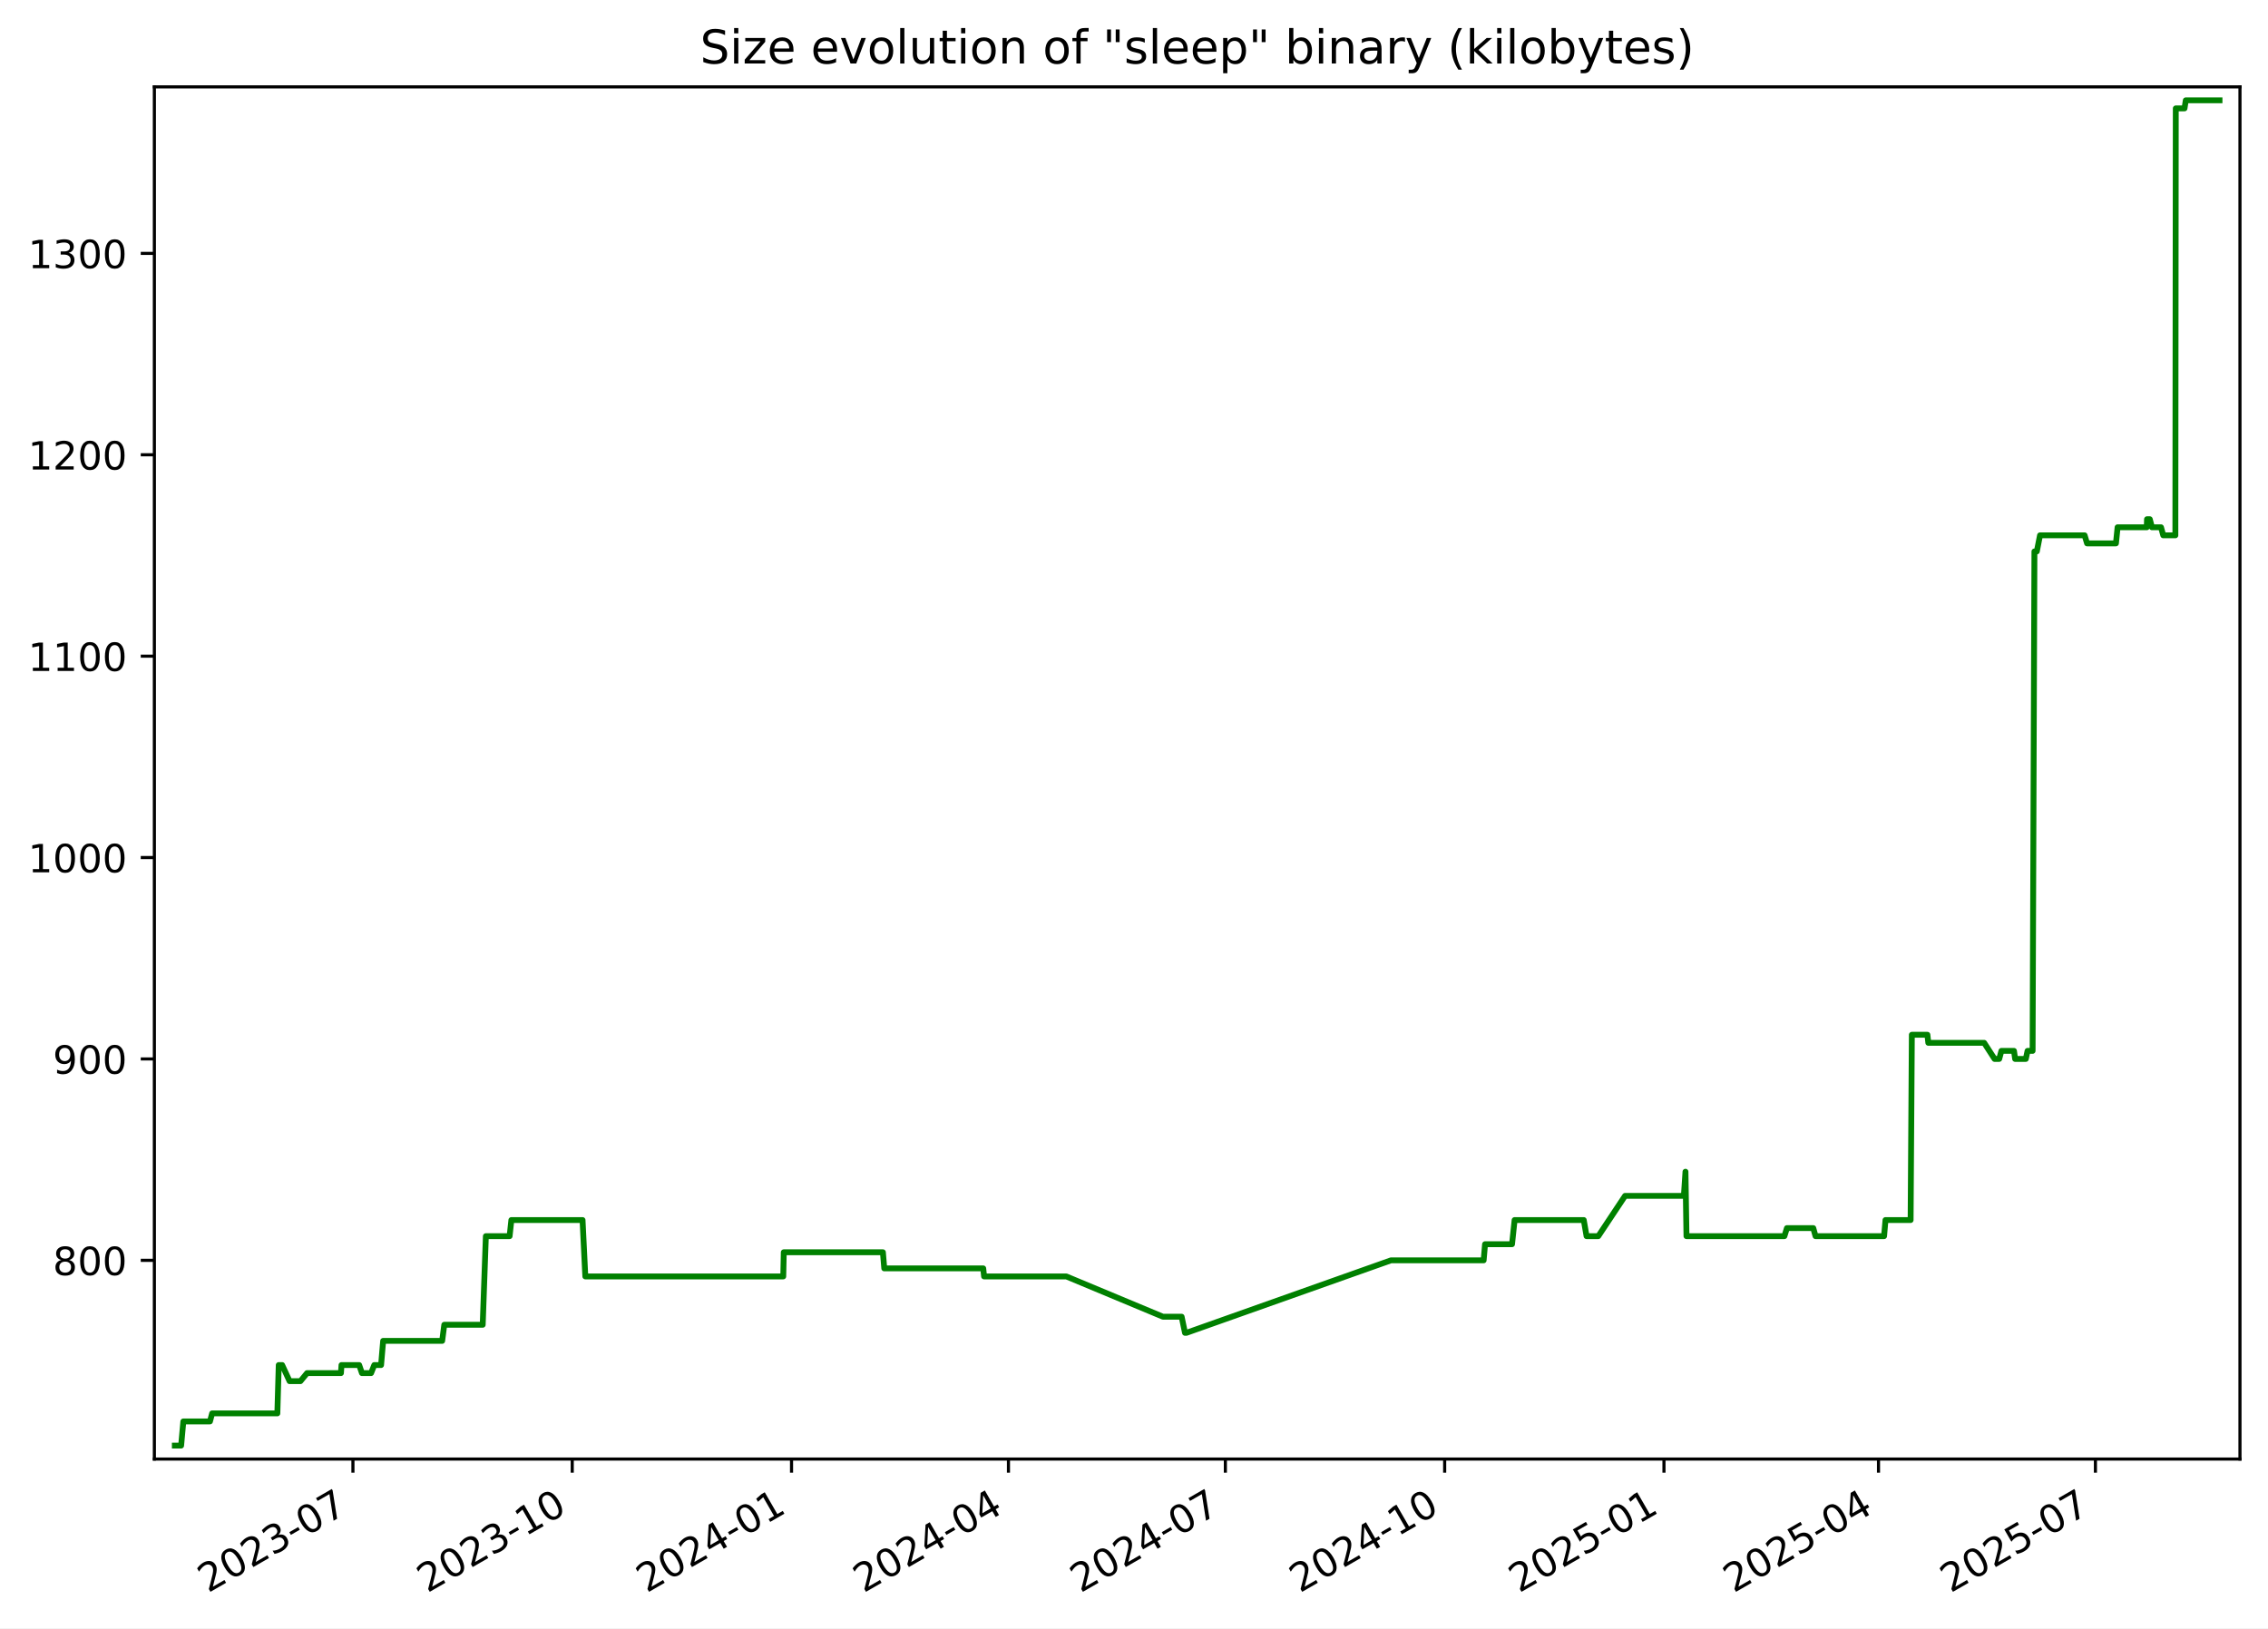
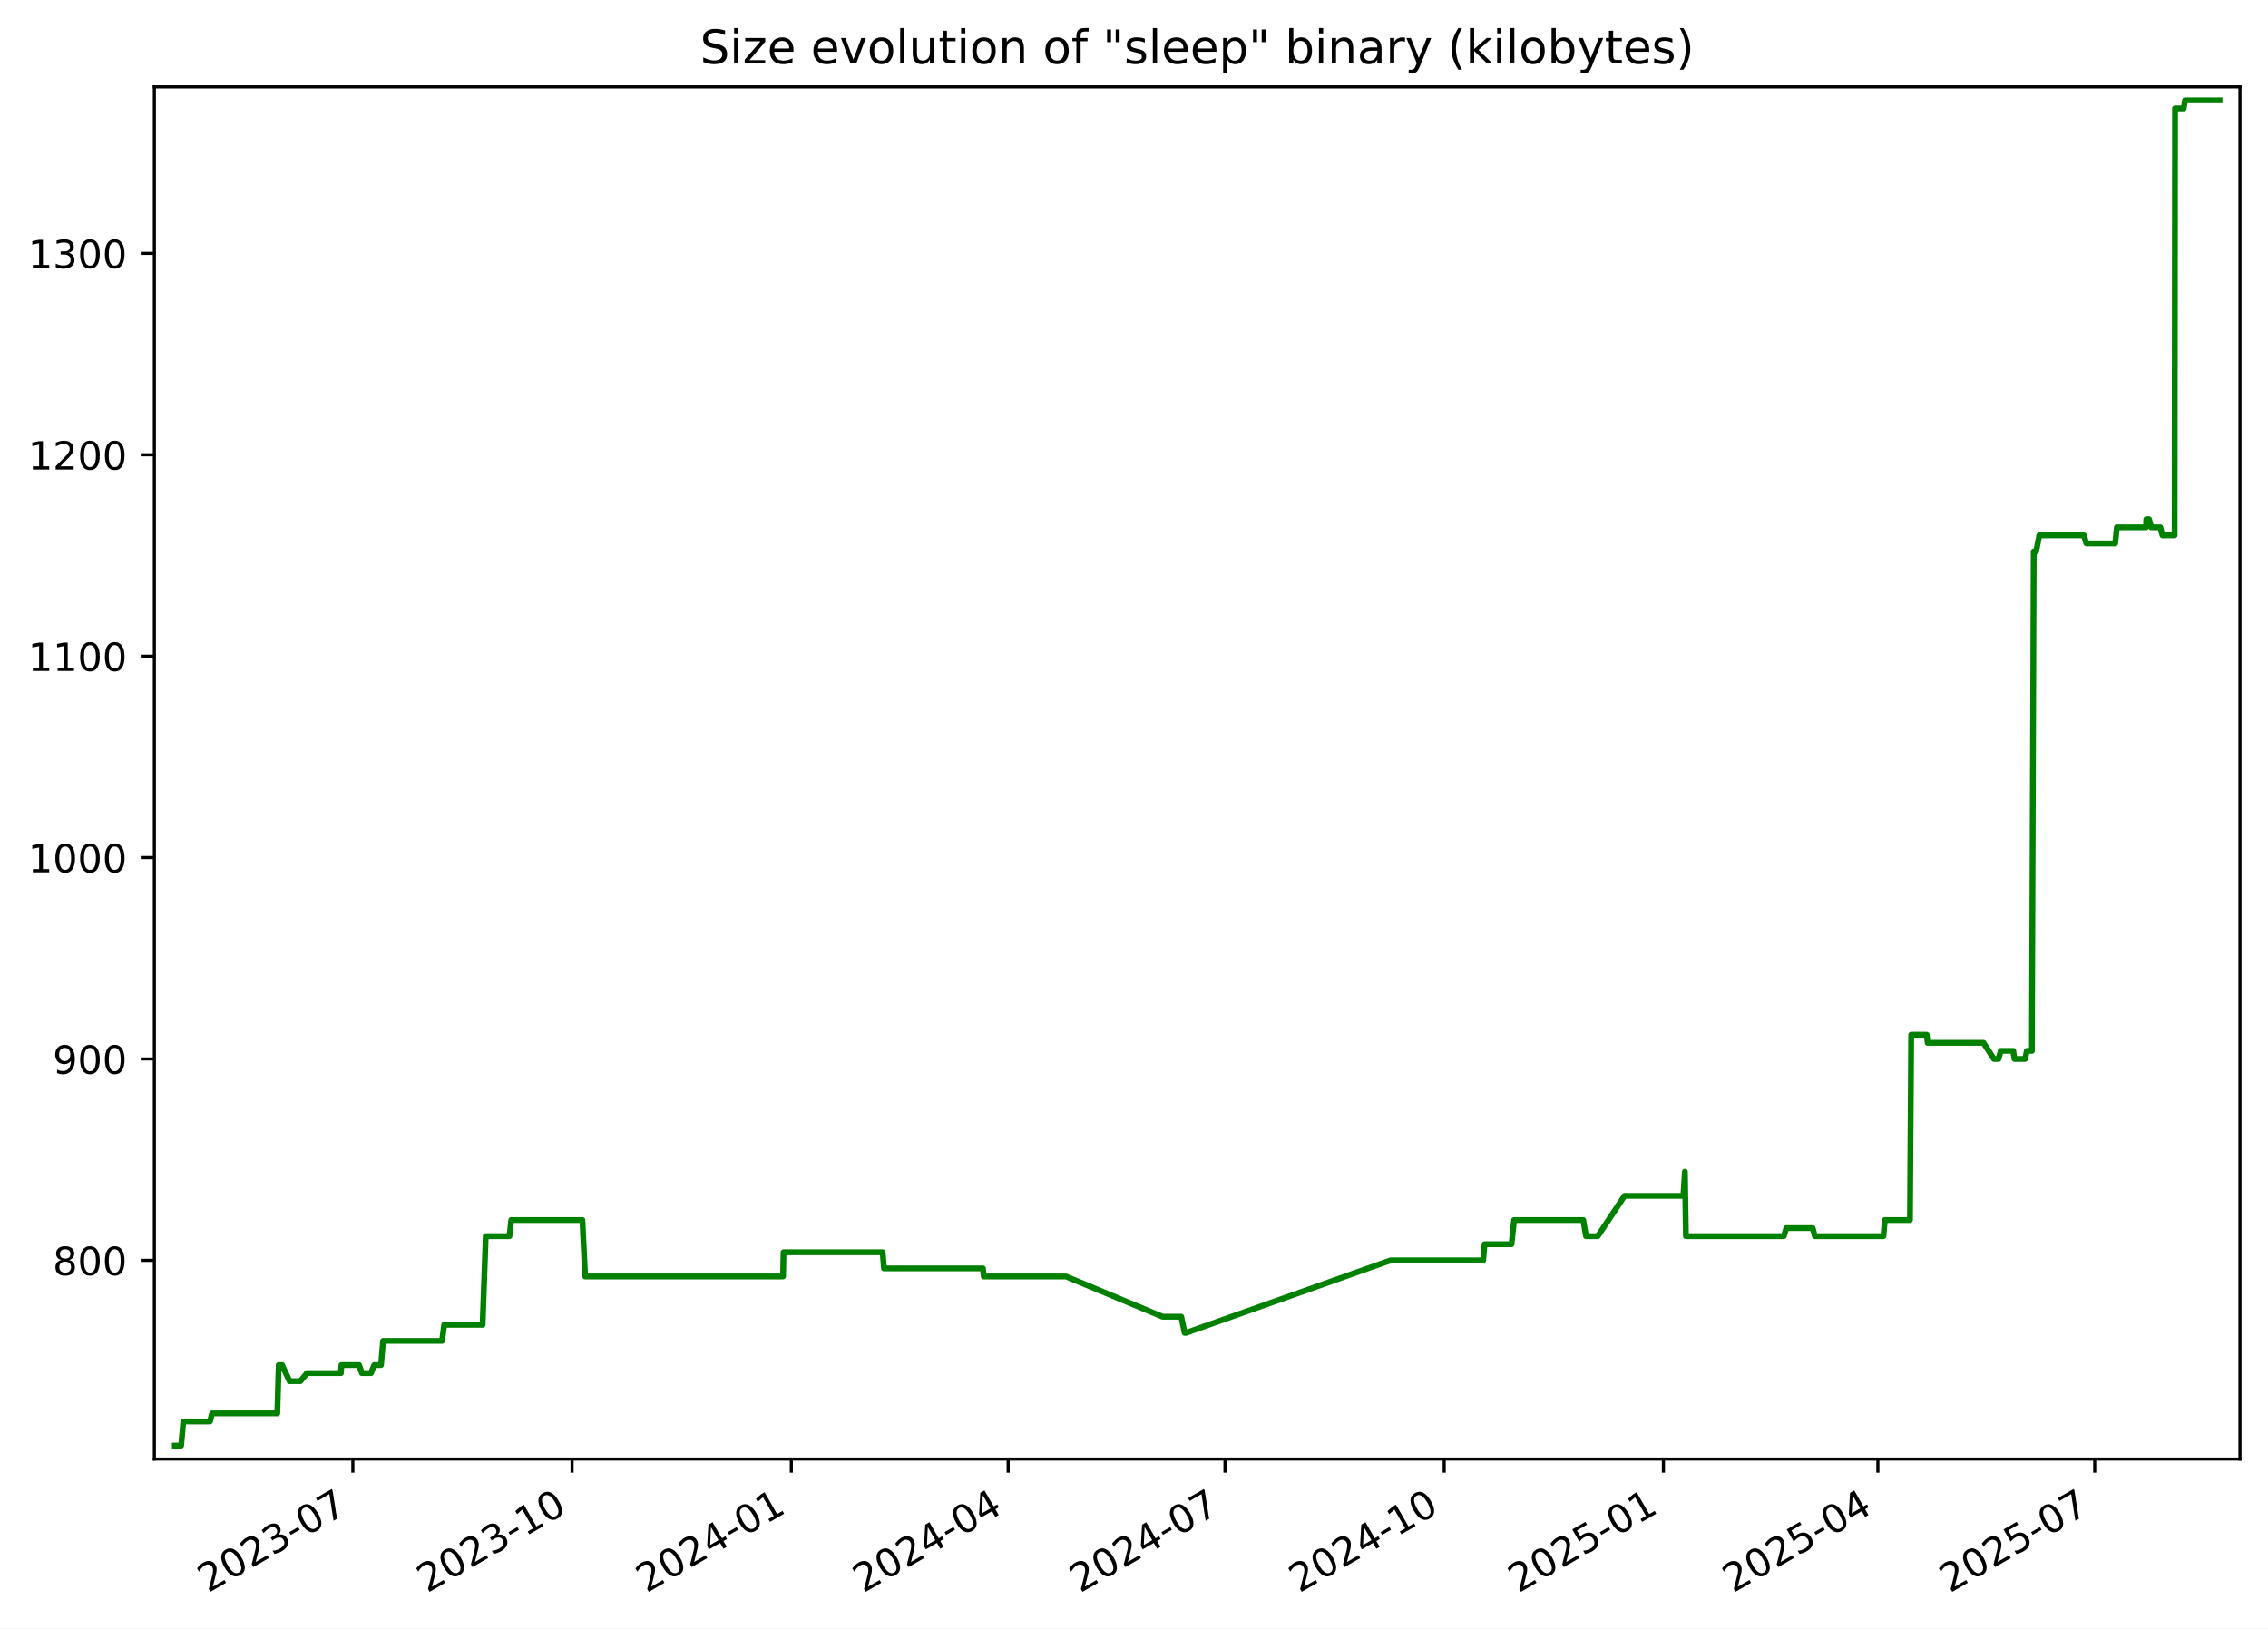
<svg xmlns="http://www.w3.org/2000/svg" xmlns:xlink="http://www.w3.org/1999/xlink" width="582.53pt" height="418.303pt" viewBox="0 0 582.53 418.303" version="1.1">
  <defs>
    <style type="text/css">*{stroke-linejoin: round; stroke-linecap: butt}</style>
  </defs>
  <g id="figure_1">
    <g id="patch_1">
      <path d="M -0 418.303  L 582.53 418.303  L 582.53 0  L -0 0  z " style="fill: #ffffff" />
    </g>
    <g id="axes_1">
      <g id="patch_2">
        <path d="M 39.65 374.83  L 575.33 374.83  L 575.33 22.318  L 39.65 22.318  z " style="fill: #ffffff" />
      </g>
      <g id="matplotlib.axis_1">
        <g id="xtick_1">
          <g id="line2d_1">
            <defs>
-               <path id="m29c551cb1b" d="M 0 0  L 0 3.5  " style="stroke: #000000; stroke-width: 0.8" />
+               <path id="m2bddf92fbb" d="M 0 0  L 0 3.5  " style="stroke: #000000; stroke-width: 0.8" />
            </defs>
            <g>
-               <use xlink:href="#m29c551cb1b" x="90.649" y="374.83" style="stroke: #000000; stroke-width: 0.8" />
+               <use xlink:href="#m2bddf92fbb" x="90.632" y="374.83" style="stroke: #000000; stroke-width: 0.8" />
            </g>
          </g>
          <g id="text_1">
-             <g transform="translate(53.42453 409.302) rotate(-30) scale(0.1 -0.1)">
+             <g transform="translate(53.4076 409.302) rotate(-30) scale(0.1 -0.1)">
              <defs>
                <path id="DejaVuSans-32" d="M 1228 531  L 3431 531  L 3431 0  L 469 0  L 469 531  Q 828 903 1448 1529  Q 2069 2156 2228 2338  Q 2531 2678 2651 2914  Q 2772 3150 2772 3378  Q 2772 3750 2511 3984  Q 2250 4219 1831 4219  Q 1534 4219 1204 4116  Q 875 4013 500 3803  L 500 4441  Q 881 4594 1212 4672  Q 1544 4750 1819 4750  Q 2544 4750 2975 4387  Q 3406 4025 3406 3419  Q 3406 3131 3298 2873  Q 3191 2616 2906 2266  Q 2828 2175 2409 1742  Q 1991 1309 1228 531  z " transform="scale(0.015625)" />
                <path id="DejaVuSans-30" d="M 2034 4250  Q 1547 4250 1301 3770  Q 1056 3291 1056 2328  Q 1056 1369 1301 889  Q 1547 409 2034 409  Q 2525 409 2770 889  Q 3016 1369 3016 2328  Q 3016 3291 2770 3770  Q 2525 4250 2034 4250  z M 2034 4750  Q 2819 4750 3233 4129  Q 3647 3509 3647 2328  Q 3647 1150 3233 529  Q 2819 -91 2034 -91  Q 1250 -91 836 529  Q 422 1150 422 2328  Q 422 3509 836 4129  Q 1250 4750 2034 4750  z " transform="scale(0.015625)" />
                <path id="DejaVuSans-33" d="M 2597 2516  Q 3050 2419 3304 2112  Q 3559 1806 3559 1356  Q 3559 666 3084 287  Q 2609 -91 1734 -91  Q 1441 -91 1130 -33  Q 819 25 488 141  L 488 750  Q 750 597 1062 519  Q 1375 441 1716 441  Q 2309 441 2620 675  Q 2931 909 2931 1356  Q 2931 1769 2642 2001  Q 2353 2234 1838 2234  L 1294 2234  L 1294 2753  L 1863 2753  Q 2328 2753 2575 2939  Q 2822 3125 2822 3475  Q 2822 3834 2567 4026  Q 2313 4219 1838 4219  Q 1578 4219 1281 4162  Q 984 4106 628 3988  L 628 4550  Q 988 4650 1302 4700  Q 1616 4750 1894 4750  Q 2613 4750 3031 4423  Q 3450 4097 3450 3541  Q 3450 3153 3228 2886  Q 3006 2619 2597 2516  z " transform="scale(0.015625)" />
                <path id="DejaVuSans-2d" d="M 313 2009  L 1997 2009  L 1997 1497  L 313 1497  L 313 2009  z " transform="scale(0.015625)" />
                <path id="DejaVuSans-37" d="M 525 4666  L 3525 4666  L 3525 4397  L 1831 0  L 1172 0  L 2766 4134  L 525 4134  L 525 4666  z " transform="scale(0.015625)" />
              </defs>
              <use xlink:href="#DejaVuSans-32" />
              <use xlink:href="#DejaVuSans-30" x="63.623" />
              <use xlink:href="#DejaVuSans-32" x="127.246" />
              <use xlink:href="#DejaVuSans-33" x="190.869" />
              <use xlink:href="#DejaVuSans-2d" x="254.492" />
              <use xlink:href="#DejaVuSans-30" x="290.576" />
              <use xlink:href="#DejaVuSans-37" x="354.199" />
            </g>
          </g>
        </g>
        <g id="xtick_2">
          <g id="line2d_2">
            <g>
-               <use xlink:href="#m29c551cb1b" x="146.976" y="374.83" style="stroke: #000000; stroke-width: 0.8" />
+               <use xlink:href="#m2bddf92fbb" x="146.938" y="374.83" style="stroke: #000000; stroke-width: 0.8" />
            </g>
          </g>
          <g id="text_2">
-             <g transform="translate(109.7514 409.302) rotate(-30) scale(0.1 -0.1)">
+             <g transform="translate(109.7136 409.302) rotate(-30) scale(0.1 -0.1)">
              <defs>
                <path id="DejaVuSans-31" d="M 794 531  L 1825 531  L 1825 4091  L 703 3866  L 703 4441  L 1819 4666  L 2450 4666  L 2450 531  L 3481 531  L 3481 0  L 794 0  L 794 531  z " transform="scale(0.015625)" />
              </defs>
              <use xlink:href="#DejaVuSans-32" />
              <use xlink:href="#DejaVuSans-30" x="63.623" />
              <use xlink:href="#DejaVuSans-32" x="127.246" />
              <use xlink:href="#DejaVuSans-33" x="190.869" />
              <use xlink:href="#DejaVuSans-2d" x="254.492" />
              <use xlink:href="#DejaVuSans-31" x="290.576" />
              <use xlink:href="#DejaVuSans-30" x="354.199" />
            </g>
          </g>
        </g>
        <g id="xtick_3">
          <g id="line2d_3">
            <g>
-               <use xlink:href="#m29c551cb1b" x="203.303" y="374.83" style="stroke: #000000; stroke-width: 0.8" />
+               <use xlink:href="#m2bddf92fbb" x="203.244" y="374.83" style="stroke: #000000; stroke-width: 0.8" />
            </g>
          </g>
          <g id="text_3">
-             <g transform="translate(166.0783 409.302) rotate(-30) scale(0.1 -0.1)">
+             <g transform="translate(166.0197 409.302) rotate(-30) scale(0.1 -0.1)">
              <defs>
                <path id="DejaVuSans-34" d="M 2419 4116  L 825 1625  L 2419 1625  L 2419 4116  z M 2253 4666  L 3047 4666  L 3047 1625  L 3713 1625  L 3713 1100  L 3047 1100  L 3047 0  L 2419 0  L 2419 1100  L 313 1100  L 313 1709  L 2253 4666  z " transform="scale(0.015625)" />
              </defs>
              <use xlink:href="#DejaVuSans-32" />
              <use xlink:href="#DejaVuSans-30" x="63.623" />
              <use xlink:href="#DejaVuSans-32" x="127.246" />
              <use xlink:href="#DejaVuSans-34" x="190.869" />
              <use xlink:href="#DejaVuSans-2d" x="254.492" />
              <use xlink:href="#DejaVuSans-30" x="290.576" />
              <use xlink:href="#DejaVuSans-31" x="354.199" />
            </g>
          </g>
        </g>
        <g id="xtick_4">
          <g id="line2d_4">
            <g>
-               <use xlink:href="#m29c551cb1b" x="259.018" y="374.83" style="stroke: #000000; stroke-width: 0.8" />
+               <use xlink:href="#m2bddf92fbb" x="258.939" y="374.83" style="stroke: #000000; stroke-width: 0.8" />
            </g>
          </g>
          <g id="text_4">
-             <g transform="translate(221.793 409.302) rotate(-30) scale(0.1 -0.1)">
+             <g transform="translate(221.7137 409.302) rotate(-30) scale(0.1 -0.1)">
              <use xlink:href="#DejaVuSans-32" />
              <use xlink:href="#DejaVuSans-30" x="63.623" />
              <use xlink:href="#DejaVuSans-32" x="127.246" />
              <use xlink:href="#DejaVuSans-34" x="190.869" />
              <use xlink:href="#DejaVuSans-2d" x="254.492" />
              <use xlink:href="#DejaVuSans-30" x="290.576" />
              <use xlink:href="#DejaVuSans-34" x="354.199" />
            </g>
          </g>
        </g>
        <g id="xtick_5">
          <g id="line2d_5">
            <g>
-               <use xlink:href="#m29c551cb1b" x="314.732" y="374.83" style="stroke: #000000; stroke-width: 0.8" />
+               <use xlink:href="#m2bddf92fbb" x="314.633" y="374.83" style="stroke: #000000; stroke-width: 0.8" />
            </g>
          </g>
          <g id="text_5">
-             <g transform="translate(277.5076 409.302) rotate(-30) scale(0.1 -0.1)">
+             <g transform="translate(277.4077 409.302) rotate(-30) scale(0.1 -0.1)">
              <use xlink:href="#DejaVuSans-32" />
              <use xlink:href="#DejaVuSans-30" x="63.623" />
              <use xlink:href="#DejaVuSans-32" x="127.246" />
              <use xlink:href="#DejaVuSans-34" x="190.869" />
              <use xlink:href="#DejaVuSans-2d" x="254.492" />
              <use xlink:href="#DejaVuSans-30" x="290.576" />
              <use xlink:href="#DejaVuSans-37" x="354.199" />
            </g>
          </g>
        </g>
        <g id="xtick_6">
          <g id="line2d_6">
            <g>
-               <use xlink:href="#m29c551cb1b" x="371.059" y="374.83" style="stroke: #000000; stroke-width: 0.8" />
+               <use xlink:href="#m2bddf92fbb" x="370.939" y="374.83" style="stroke: #000000; stroke-width: 0.8" />
            </g>
          </g>
          <g id="text_6">
-             <g transform="translate(333.8345 409.302) rotate(-30) scale(0.1 -0.1)">
+             <g transform="translate(333.7138 409.302) rotate(-30) scale(0.1 -0.1)">
              <use xlink:href="#DejaVuSans-32" />
              <use xlink:href="#DejaVuSans-30" x="63.623" />
              <use xlink:href="#DejaVuSans-32" x="127.246" />
              <use xlink:href="#DejaVuSans-34" x="190.869" />
              <use xlink:href="#DejaVuSans-2d" x="254.492" />
              <use xlink:href="#DejaVuSans-31" x="290.576" />
              <use xlink:href="#DejaVuSans-30" x="354.199" />
            </g>
          </g>
        </g>
        <g id="xtick_7">
          <g id="line2d_7">
            <g>
-               <use xlink:href="#m29c551cb1b" x="427.386" y="374.83" style="stroke: #000000; stroke-width: 0.8" />
+               <use xlink:href="#m2bddf92fbb" x="427.245" y="374.83" style="stroke: #000000; stroke-width: 0.8" />
            </g>
          </g>
          <g id="text_7">
-             <g transform="translate(390.1614 409.302) rotate(-30) scale(0.1 -0.1)">
+             <g transform="translate(390.0198 409.302) rotate(-30) scale(0.1 -0.1)">
              <defs>
                <path id="DejaVuSans-35" d="M 691 4666  L 3169 4666  L 3169 4134  L 1269 4134  L 1269 2991  Q 1406 3038 1543 3061  Q 1681 3084 1819 3084  Q 2600 3084 3056 2656  Q 3513 2228 3513 1497  Q 3513 744 3044 326  Q 2575 -91 1722 -91  Q 1428 -91 1123 -41  Q 819 9 494 109  L 494 744  Q 775 591 1075 516  Q 1375 441 1709 441  Q 2250 441 2565 725  Q 2881 1009 2881 1497  Q 2881 1984 2565 2268  Q 2250 2553 1709 2553  Q 1456 2553 1204 2497  Q 953 2441 691 2322  L 691 4666  z " transform="scale(0.015625)" />
              </defs>
              <use xlink:href="#DejaVuSans-32" />
              <use xlink:href="#DejaVuSans-30" x="63.623" />
              <use xlink:href="#DejaVuSans-32" x="127.246" />
              <use xlink:href="#DejaVuSans-35" x="190.869" />
              <use xlink:href="#DejaVuSans-2d" x="254.492" />
              <use xlink:href="#DejaVuSans-30" x="290.576" />
              <use xlink:href="#DejaVuSans-31" x="354.199" />
            </g>
          </g>
        </g>
        <g id="xtick_8">
          <g id="line2d_8">
            <g>
-               <use xlink:href="#m29c551cb1b" x="482.489" y="374.83" style="stroke: #000000; stroke-width: 0.8" />
+               <use xlink:href="#m2bddf92fbb" x="482.327" y="374.83" style="stroke: #000000; stroke-width: 0.8" />
            </g>
          </g>
          <g id="text_8">
-             <g transform="translate(445.2638 409.302) rotate(-30) scale(0.1 -0.1)">
+             <g transform="translate(445.1018 409.302) rotate(-30) scale(0.1 -0.1)">
              <use xlink:href="#DejaVuSans-32" />
              <use xlink:href="#DejaVuSans-30" x="63.623" />
              <use xlink:href="#DejaVuSans-32" x="127.246" />
              <use xlink:href="#DejaVuSans-35" x="190.869" />
              <use xlink:href="#DejaVuSans-2d" x="254.492" />
              <use xlink:href="#DejaVuSans-30" x="290.576" />
              <use xlink:href="#DejaVuSans-34" x="354.199" />
            </g>
          </g>
        </g>
        <g id="xtick_9">
          <g id="line2d_9">
            <g>
-               <use xlink:href="#m29c551cb1b" x="538.203" y="374.83" style="stroke: #000000; stroke-width: 0.8" />
+               <use xlink:href="#m2bddf92fbb" x="538.021" y="374.83" style="stroke: #000000; stroke-width: 0.8" />
            </g>
          </g>
          <g id="text_9">
-             <g transform="translate(500.9784 409.302) rotate(-30) scale(0.1 -0.1)">
+             <g transform="translate(500.7958 409.302) rotate(-30) scale(0.1 -0.1)">
              <use xlink:href="#DejaVuSans-32" />
              <use xlink:href="#DejaVuSans-30" x="63.623" />
              <use xlink:href="#DejaVuSans-32" x="127.246" />
              <use xlink:href="#DejaVuSans-35" x="190.869" />
              <use xlink:href="#DejaVuSans-2d" x="254.492" />
              <use xlink:href="#DejaVuSans-30" x="290.576" />
              <use xlink:href="#DejaVuSans-37" x="354.199" />
            </g>
          </g>
        </g>
      </g>
      <g id="matplotlib.axis_2">
        <g id="ytick_1">
          <g id="line2d_10">
            <defs>
-               <path id="m39cadcd439" d="M 0 0  L -3.5 0  " style="stroke: #000000; stroke-width: 0.8" />
+               <path id="md550b2a63e" d="M 0 0  L -3.5 0  " style="stroke: #000000; stroke-width: 0.8" />
            </defs>
            <g>
-               <use xlink:href="#m39cadcd439" x="39.65" y="323.777" style="stroke: #000000; stroke-width: 0.8" />
+               <use xlink:href="#md550b2a63e" x="39.65" y="323.777" style="stroke: #000000; stroke-width: 0.8" />
            </g>
          </g>
          <g id="text_10">
            <g transform="translate(13.5625 327.5757) scale(0.1 -0.1)">
              <defs>
                <path id="DejaVuSans-38" d="M 2034 2216  Q 1584 2216 1326 1975  Q 1069 1734 1069 1313  Q 1069 891 1326 650  Q 1584 409 2034 409  Q 2484 409 2743 651  Q 3003 894 3003 1313  Q 3003 1734 2745 1975  Q 2488 2216 2034 2216  z M 1403 2484  Q 997 2584 770 2862  Q 544 3141 544 3541  Q 544 4100 942 4425  Q 1341 4750 2034 4750  Q 2731 4750 3128 4425  Q 3525 4100 3525 3541  Q 3525 3141 3298 2862  Q 3072 2584 2669 2484  Q 3125 2378 3379 2068  Q 3634 1759 3634 1313  Q 3634 634 3220 271  Q 2806 -91 2034 -91  Q 1263 -91 848 271  Q 434 634 434 1313  Q 434 1759 690 2068  Q 947 2378 1403 2484  z M 1172 3481  Q 1172 3119 1398 2916  Q 1625 2713 2034 2713  Q 2441 2713 2670 2916  Q 2900 3119 2900 3481  Q 2900 3844 2670 4047  Q 2441 4250 2034 4250  Q 1625 4250 1398 4047  Q 1172 3844 1172 3481  z " transform="scale(0.015625)" />
              </defs>
              <use xlink:href="#DejaVuSans-38" />
              <use xlink:href="#DejaVuSans-30" x="63.623" />
              <use xlink:href="#DejaVuSans-30" x="127.246" />
            </g>
          </g>
        </g>
        <g id="ytick_2">
          <g id="line2d_11">
            <g>
-               <use xlink:href="#m39cadcd439" x="39.65" y="272.04" style="stroke: #000000; stroke-width: 0.8" />
+               <use xlink:href="#md550b2a63e" x="39.65" y="272.04" style="stroke: #000000; stroke-width: 0.8" />
            </g>
          </g>
          <g id="text_11">
            <g transform="translate(13.5625 275.8392) scale(0.1 -0.1)">
              <defs>
                <path id="DejaVuSans-39" d="M 703 97  L 703 672  Q 941 559 1184 500  Q 1428 441 1663 441  Q 2288 441 2617 861  Q 2947 1281 2994 2138  Q 2813 1869 2534 1725  Q 2256 1581 1919 1581  Q 1219 1581 811 2004  Q 403 2428 403 3163  Q 403 3881 828 4315  Q 1253 4750 1959 4750  Q 2769 4750 3195 4129  Q 3622 3509 3622 2328  Q 3622 1225 3098 567  Q 2575 -91 1691 -91  Q 1453 -91 1209 -44  Q 966 3 703 97  z M 1959 2075  Q 2384 2075 2632 2365  Q 2881 2656 2881 3163  Q 2881 3666 2632 3958  Q 2384 4250 1959 4250  Q 1534 4250 1286 3958  Q 1038 3666 1038 3163  Q 1038 2656 1286 2365  Q 1534 2075 1959 2075  z " transform="scale(0.015625)" />
              </defs>
              <use xlink:href="#DejaVuSans-39" />
              <use xlink:href="#DejaVuSans-30" x="63.623" />
              <use xlink:href="#DejaVuSans-30" x="127.246" />
            </g>
          </g>
        </g>
        <g id="ytick_3">
          <g id="line2d_12">
            <g>
-               <use xlink:href="#m39cadcd439" x="39.65" y="220.303" style="stroke: #000000; stroke-width: 0.8" />
+               <use xlink:href="#md550b2a63e" x="39.65" y="220.303" style="stroke: #000000; stroke-width: 0.8" />
            </g>
          </g>
          <g id="text_12">
            <g transform="translate(7.2 224.1027) scale(0.1 -0.1)">
              <use xlink:href="#DejaVuSans-31" />
              <use xlink:href="#DejaVuSans-30" x="63.623" />
              <use xlink:href="#DejaVuSans-30" x="127.246" />
              <use xlink:href="#DejaVuSans-30" x="190.869" />
            </g>
          </g>
        </g>
        <g id="ytick_4">
          <g id="line2d_13">
            <g>
-               <use xlink:href="#m39cadcd439" x="39.65" y="168.567" style="stroke: #000000; stroke-width: 0.8" />
+               <use xlink:href="#md550b2a63e" x="39.65" y="168.567" style="stroke: #000000; stroke-width: 0.8" />
            </g>
          </g>
          <g id="text_13">
            <g transform="translate(7.2 172.3662) scale(0.1 -0.1)">
              <use xlink:href="#DejaVuSans-31" />
              <use xlink:href="#DejaVuSans-31" x="63.623" />
              <use xlink:href="#DejaVuSans-30" x="127.246" />
              <use xlink:href="#DejaVuSans-30" x="190.869" />
            </g>
          </g>
        </g>
        <g id="ytick_5">
          <g id="line2d_14">
            <g>
-               <use xlink:href="#m39cadcd439" x="39.65" y="116.83" style="stroke: #000000; stroke-width: 0.8" />
+               <use xlink:href="#md550b2a63e" x="39.65" y="116.83" style="stroke: #000000; stroke-width: 0.8" />
            </g>
          </g>
          <g id="text_14">
            <g transform="translate(7.2 120.6296) scale(0.1 -0.1)">
              <use xlink:href="#DejaVuSans-31" />
              <use xlink:href="#DejaVuSans-32" x="63.623" />
              <use xlink:href="#DejaVuSans-30" x="127.246" />
              <use xlink:href="#DejaVuSans-30" x="190.869" />
            </g>
          </g>
        </g>
        <g id="ytick_6">
          <g id="line2d_15">
            <g>
-               <use xlink:href="#m39cadcd439" x="39.65" y="65.094" style="stroke: #000000; stroke-width: 0.8" />
+               <use xlink:href="#md550b2a63e" x="39.65" y="65.094" style="stroke: #000000; stroke-width: 0.8" />
            </g>
          </g>
          <g id="text_15">
            <g transform="translate(7.2 68.8931) scale(0.1 -0.1)">
              <use xlink:href="#DejaVuSans-31" />
              <use xlink:href="#DejaVuSans-33" x="63.623" />
              <use xlink:href="#DejaVuSans-30" x="127.246" />
              <use xlink:href="#DejaVuSans-30" x="190.869" />
            </g>
          </g>
        </g>
      </g>
      <g id="line2d_16">
-         <path d="M 44.902 371.374  L 46.523 371.374  L 47.089 365.166  L 53.932 365.166  L 54.483 363.096  L 71.237 363.096  L 71.595 350.68  L 72.47 350.68  L 74.378 354.818  L 77.167 354.818  L 78.868 352.749  L 87.573 352.749  L 87.712 350.68  L 92.254 350.68  L 92.964 352.749  L 95.31 352.749  L 96.132 350.68  L 97.88 350.68  L 98.413 344.471  L 113.572 344.471  L 114.11 340.332  L 123.985 340.332  L 124.792 317.568  L 130.893 317.568  L 131.342 313.429  L 149.627 313.429  L 150.337 327.915  L 201.179 327.915  L 201.311 321.707  L 226.774 321.707  L 227.118 325.846  L 252.54 325.846  L 252.757 327.915  L 273.884 327.915  L 298.699 338.263  L 303.501 338.263  L 304.363 342.402  L 304.736 342.402  L 357.275 323.777  L 381.073 323.777  L 381.43 319.638  L 388.361 319.638  L 389.023 313.429  L 406.785 313.429  L 407.504 317.568  L 410.518 317.568  L 417.395 307.221  L 432.502 307.221  L 432.91 301.012  L 433.167 317.568  L 458.322 317.568  L 458.965 315.499  L 465.736 315.499  L 466.312 317.568  L 483.921 317.568  L 484.281 313.429  L 490.739 313.429  L 491.051 265.832  L 495.051 265.832  L 495.282 267.901  L 509.625 267.901  L 512.301 272.04  L 513.493 272.04  L 514.056 269.971  L 517.288 269.971  L 517.582 272.04  L 520.328 272.04  L 520.771 269.971  L 522.071 269.971  L 522.536 141.664  L 523.154 141.664  L 523.971 137.525  L 535.431 137.525  L 536.056 139.594  L 543.476 139.594  L 543.897 135.456  L 551.397 135.456  L 551.456 133.386  L 552.17 133.386  L 552.718 135.456  L 555.049 135.456  L 555.627 137.525  L 558.737 137.525  L 558.846 27.844  L 561.088 27.844  L 561.41 25.774  L 570.078 25.774  L 570.078 25.774  " clip-path="url(#p9c40a5136c)" style="fill: none; stroke: #008000; stroke-width: 1.5; stroke-linecap: square" />
+         <path d="M 44.902 371.374  L 46.522 371.374  L 47.089 365.166  L 53.929 365.166  L 54.479 363.096  L 71.227 363.096  L 71.585 350.68  L 72.46 350.68  L 74.368 354.818  L 77.155 354.818  L 78.855 352.749  L 87.557 352.749  L 87.696 350.68  L 92.237 350.68  L 92.946 352.749  L 95.292 352.749  L 96.113 350.68  L 97.86 350.68  L 98.393 344.471  L 113.547 344.471  L 114.085 340.332  L 123.956 340.332  L 124.762 317.568  L 130.861 317.568  L 131.31 313.429  L 149.589 313.429  L 150.298 327.915  L 201.121 327.915  L 201.253 321.707  L 226.707 321.707  L 227.05 325.846  L 252.463 325.846  L 252.68 327.915  L 273.799 327.915  L 298.605 338.263  L 303.405 338.263  L 304.267 342.402  L 304.64 342.402  L 357.159 323.777  L 380.949 323.777  L 381.305 319.638  L 388.233 319.638  L 388.895 313.429  L 406.651 313.429  L 407.37 317.568  L 410.383 317.568  L 417.257 307.221  L 432.358 307.221  L 432.766 301.012  L 433.023 317.568  L 458.169 317.568  L 458.812 315.499  L 465.58 315.499  L 466.156 317.568  L 483.758 317.568  L 484.119 313.429  L 490.574 313.429  L 490.886 265.832  L 494.884 265.832  L 495.115 267.901  L 509.453 267.901  L 512.127 272.04  L 513.32 272.04  L 513.882 269.971  L 517.113 269.971  L 517.407 272.04  L 520.152 272.04  L 520.595 269.971  L 521.894 269.971  L 522.359 141.664  L 522.977 141.664  L 523.794 137.525  L 535.249 137.525  L 535.874 139.594  L 543.291 139.594  L 543.712 135.456  L 551.21 135.456  L 551.268 133.386  L 551.982 133.386  L 552.53 135.456  L 554.86 135.456  L 555.438 137.525  L 558.546 137.525  L 558.655 27.844  L 560.896 27.844  L 561.219 25.774  L 570.078 25.774  L 570.078 25.774  " clip-path="url(#p7c7b0e34d8)" style="fill: none; stroke: #008000; stroke-width: 1.5; stroke-linecap: square" />
      </g>
      <g id="patch_3">
        <path d="M 39.65 374.83  L 39.65 22.318  " style="fill: none; stroke: #000000; stroke-width: 0.8; stroke-linejoin: miter; stroke-linecap: square" />
      </g>
      <g id="patch_4">
        <path d="M 575.33 374.83  L 575.33 22.318  " style="fill: none; stroke: #000000; stroke-width: 0.8; stroke-linejoin: miter; stroke-linecap: square" />
      </g>
      <g id="patch_5">
        <path d="M 39.65 374.83  L 575.33 374.83  " style="fill: none; stroke: #000000; stroke-width: 0.8; stroke-linejoin: miter; stroke-linecap: square" />
      </g>
      <g id="patch_6">
        <path d="M 39.65 22.318  L 575.33 22.318  " style="fill: none; stroke: #000000; stroke-width: 0.8; stroke-linejoin: miter; stroke-linecap: square" />
      </g>
      <g id="text_16">
        <g transform="translate(179.8091 16.31812) scale(0.12 -0.12)">
          <defs>
            <path id="DejaVuSans-53" d="M 3425 4513  L 3425 3897  Q 3066 4069 2747 4153  Q 2428 4238 2131 4238  Q 1616 4238 1336 4038  Q 1056 3838 1056 3469  Q 1056 3159 1242 3001  Q 1428 2844 1947 2747  L 2328 2669  Q 3034 2534 3370 2195  Q 3706 1856 3706 1288  Q 3706 609 3251 259  Q 2797 -91 1919 -91  Q 1588 -91 1214 -16  Q 841 59 441 206  L 441 856  Q 825 641 1194 531  Q 1563 422 1919 422  Q 2459 422 2753 634  Q 3047 847 3047 1241  Q 3047 1584 2836 1778  Q 2625 1972 2144 2069  L 1759 2144  Q 1053 2284 737 2584  Q 422 2884 422 3419  Q 422 4038 858 4394  Q 1294 4750 2059 4750  Q 2388 4750 2728 4690  Q 3069 4631 3425 4513  z " transform="scale(0.015625)" />
            <path id="DejaVuSans-69" d="M 603 3500  L 1178 3500  L 1178 0  L 603 0  L 603 3500  z M 603 4863  L 1178 4863  L 1178 4134  L 603 4134  L 603 4863  z " transform="scale(0.015625)" />
            <path id="DejaVuSans-7a" d="M 353 3500  L 3084 3500  L 3084 2975  L 922 459  L 3084 459  L 3084 0  L 275 0  L 275 525  L 2438 3041  L 353 3041  L 353 3500  z " transform="scale(0.015625)" />
            <path id="DejaVuSans-65" d="M 3597 1894  L 3597 1613  L 953 1613  Q 991 1019 1311 708  Q 1631 397 2203 397  Q 2534 397 2845 478  Q 3156 559 3463 722  L 3463 178  Q 3153 47 2828 -22  Q 2503 -91 2169 -91  Q 1331 -91 842 396  Q 353 884 353 1716  Q 353 2575 817 3079  Q 1281 3584 2069 3584  Q 2775 3584 3186 3129  Q 3597 2675 3597 1894  z M 3022 2063  Q 3016 2534 2758 2815  Q 2500 3097 2075 3097  Q 1594 3097 1305 2825  Q 1016 2553 972 2059  L 3022 2063  z " transform="scale(0.015625)" />
            <path id="DejaVuSans-20" transform="scale(0.015625)" />
            <path id="DejaVuSans-76" d="M 191 3500  L 800 3500  L 1894 563  L 2988 3500  L 3597 3500  L 2284 0  L 1503 0  L 191 3500  z " transform="scale(0.015625)" />
            <path id="DejaVuSans-6f" d="M 1959 3097  Q 1497 3097 1228 2736  Q 959 2375 959 1747  Q 959 1119 1226 758  Q 1494 397 1959 397  Q 2419 397 2687 759  Q 2956 1122 2956 1747  Q 2956 2369 2687 2733  Q 2419 3097 1959 3097  z M 1959 3584  Q 2709 3584 3137 3096  Q 3566 2609 3566 1747  Q 3566 888 3137 398  Q 2709 -91 1959 -91  Q 1206 -91 779 398  Q 353 888 353 1747  Q 353 2609 779 3096  Q 1206 3584 1959 3584  z " transform="scale(0.015625)" />
            <path id="DejaVuSans-6c" d="M 603 4863  L 1178 4863  L 1178 0  L 603 0  L 603 4863  z " transform="scale(0.015625)" />
            <path id="DejaVuSans-75" d="M 544 1381  L 544 3500  L 1119 3500  L 1119 1403  Q 1119 906 1312 657  Q 1506 409 1894 409  Q 2359 409 2629 706  Q 2900 1003 2900 1516  L 2900 3500  L 3475 3500  L 3475 0  L 2900 0  L 2900 538  Q 2691 219 2414 64  Q 2138 -91 1772 -91  Q 1169 -91 856 284  Q 544 659 544 1381  z M 1991 3584  L 1991 3584  z " transform="scale(0.015625)" />
            <path id="DejaVuSans-74" d="M 1172 4494  L 1172 3500  L 2356 3500  L 2356 3053  L 1172 3053  L 1172 1153  Q 1172 725 1289 603  Q 1406 481 1766 481  L 2356 481  L 2356 0  L 1766 0  Q 1100 0 847 248  Q 594 497 594 1153  L 594 3053  L 172 3053  L 172 3500  L 594 3500  L 594 4494  L 1172 4494  z " transform="scale(0.015625)" />
            <path id="DejaVuSans-6e" d="M 3513 2113  L 3513 0  L 2938 0  L 2938 2094  Q 2938 2591 2744 2837  Q 2550 3084 2163 3084  Q 1697 3084 1428 2787  Q 1159 2491 1159 1978  L 1159 0  L 581 0  L 581 3500  L 1159 3500  L 1159 2956  Q 1366 3272 1645 3428  Q 1925 3584 2291 3584  Q 2894 3584 3203 3211  Q 3513 2838 3513 2113  z " transform="scale(0.015625)" />
            <path id="DejaVuSans-66" d="M 2375 4863  L 2375 4384  L 1825 4384  Q 1516 4384 1395 4259  Q 1275 4134 1275 3809  L 1275 3500  L 2222 3500  L 2222 3053  L 1275 3053  L 1275 0  L 697 0  L 697 3053  L 147 3053  L 147 3500  L 697 3500  L 697 3744  Q 697 4328 969 4595  Q 1241 4863 1831 4863  L 2375 4863  z " transform="scale(0.015625)" />
            <path id="DejaVuSans-22" d="M 1147 4666  L 1147 2931  L 616 2931  L 616 4666  L 1147 4666  z M 2328 4666  L 2328 2931  L 1797 2931  L 1797 4666  L 2328 4666  z " transform="scale(0.015625)" />
            <path id="DejaVuSans-73" d="M 2834 3397  L 2834 2853  Q 2591 2978 2328 3040  Q 2066 3103 1784 3103  Q 1356 3103 1142 2972  Q 928 2841 928 2578  Q 928 2378 1081 2264  Q 1234 2150 1697 2047  L 1894 2003  Q 2506 1872 2764 1633  Q 3022 1394 3022 966  Q 3022 478 2636 193  Q 2250 -91 1575 -91  Q 1294 -91 989 -36  Q 684 19 347 128  L 347 722  Q 666 556 975 473  Q 1284 391 1588 391  Q 1994 391 2212 530  Q 2431 669 2431 922  Q 2431 1156 2273 1281  Q 2116 1406 1581 1522  L 1381 1569  Q 847 1681 609 1914  Q 372 2147 372 2553  Q 372 3047 722 3315  Q 1072 3584 1716 3584  Q 2034 3584 2315 3537  Q 2597 3491 2834 3397  z " transform="scale(0.015625)" />
            <path id="DejaVuSans-70" d="M 1159 525  L 1159 -1331  L 581 -1331  L 581 3500  L 1159 3500  L 1159 2969  Q 1341 3281 1617 3432  Q 1894 3584 2278 3584  Q 2916 3584 3314 3078  Q 3713 2572 3713 1747  Q 3713 922 3314 415  Q 2916 -91 2278 -91  Q 1894 -91 1617 61  Q 1341 213 1159 525  z M 3116 1747  Q 3116 2381 2855 2742  Q 2594 3103 2138 3103  Q 1681 3103 1420 2742  Q 1159 2381 1159 1747  Q 1159 1113 1420 752  Q 1681 391 2138 391  Q 2594 391 2855 752  Q 3116 1113 3116 1747  z " transform="scale(0.015625)" />
            <path id="DejaVuSans-62" d="M 3116 1747  Q 3116 2381 2855 2742  Q 2594 3103 2138 3103  Q 1681 3103 1420 2742  Q 1159 2381 1159 1747  Q 1159 1113 1420 752  Q 1681 391 2138 391  Q 2594 391 2855 752  Q 3116 1113 3116 1747  z M 1159 2969  Q 1341 3281 1617 3432  Q 1894 3584 2278 3584  Q 2916 3584 3314 3078  Q 3713 2572 3713 1747  Q 3713 922 3314 415  Q 2916 -91 2278 -91  Q 1894 -91 1617 61  Q 1341 213 1159 525  L 1159 0  L 581 0  L 581 4863  L 1159 4863  L 1159 2969  z " transform="scale(0.015625)" />
            <path id="DejaVuSans-61" d="M 2194 1759  Q 1497 1759 1228 1600  Q 959 1441 959 1056  Q 959 750 1161 570  Q 1363 391 1709 391  Q 2188 391 2477 730  Q 2766 1069 2766 1631  L 2766 1759  L 2194 1759  z M 3341 1997  L 3341 0  L 2766 0  L 2766 531  Q 2569 213 2275 61  Q 1981 -91 1556 -91  Q 1019 -91 701 211  Q 384 513 384 1019  Q 384 1609 779 1909  Q 1175 2209 1959 2209  L 2766 2209  L 2766 2266  Q 2766 2663 2505 2880  Q 2244 3097 1772 3097  Q 1472 3097 1187 3025  Q 903 2953 641 2809  L 641 3341  Q 956 3463 1253 3523  Q 1550 3584 1831 3584  Q 2591 3584 2966 3190  Q 3341 2797 3341 1997  z " transform="scale(0.015625)" />
            <path id="DejaVuSans-72" d="M 2631 2963  Q 2534 3019 2420 3045  Q 2306 3072 2169 3072  Q 1681 3072 1420 2755  Q 1159 2438 1159 1844  L 1159 0  L 581 0  L 581 3500  L 1159 3500  L 1159 2956  Q 1341 3275 1631 3429  Q 1922 3584 2338 3584  Q 2397 3584 2469 3576  Q 2541 3569 2628 3553  L 2631 2963  z " transform="scale(0.015625)" />
            <path id="DejaVuSans-79" d="M 2059 -325  Q 1816 -950 1584 -1140  Q 1353 -1331 966 -1331  L 506 -1331  L 506 -850  L 844 -850  Q 1081 -850 1212 -737  Q 1344 -625 1503 -206  L 1606 56  L 191 3500  L 800 3500  L 1894 763  L 2988 3500  L 3597 3500  L 2059 -325  z " transform="scale(0.015625)" />
            <path id="DejaVuSans-28" d="M 1984 4856  Q 1566 4138 1362 3434  Q 1159 2731 1159 2009  Q 1159 1288 1364 580  Q 1569 -128 1984 -844  L 1484 -844  Q 1016 -109 783 600  Q 550 1309 550 2009  Q 550 2706 781 3412  Q 1013 4119 1484 4856  L 1984 4856  z " transform="scale(0.015625)" />
            <path id="DejaVuSans-6b" d="M 581 4863  L 1159 4863  L 1159 1991  L 2875 3500  L 3609 3500  L 1753 1863  L 3688 0  L 2938 0  L 1159 1709  L 1159 0  L 581 0  L 581 4863  z " transform="scale(0.015625)" />
            <path id="DejaVuSans-29" d="M 513 4856  L 1013 4856  Q 1481 4119 1714 3412  Q 1947 2706 1947 2009  Q 1947 1309 1714 600  Q 1481 -109 1013 -844  L 513 -844  Q 928 -128 1133 580  Q 1338 1288 1338 2009  Q 1338 2731 1133 3434  Q 928 4138 513 4856  z " transform="scale(0.015625)" />
          </defs>
          <use xlink:href="#DejaVuSans-53" />
          <use xlink:href="#DejaVuSans-69" x="63.477" />
          <use xlink:href="#DejaVuSans-7a" x="91.26" />
          <use xlink:href="#DejaVuSans-65" x="143.75" />
          <use xlink:href="#DejaVuSans-20" x="205.273" />
          <use xlink:href="#DejaVuSans-65" x="237.061" />
          <use xlink:href="#DejaVuSans-76" x="298.584" />
          <use xlink:href="#DejaVuSans-6f" x="357.764" />
          <use xlink:href="#DejaVuSans-6c" x="418.945" />
          <use xlink:href="#DejaVuSans-75" x="446.729" />
          <use xlink:href="#DejaVuSans-74" x="510.107" />
          <use xlink:href="#DejaVuSans-69" x="549.316" />
          <use xlink:href="#DejaVuSans-6f" x="577.1" />
          <use xlink:href="#DejaVuSans-6e" x="638.281" />
          <use xlink:href="#DejaVuSans-20" x="701.66" />
          <use xlink:href="#DejaVuSans-6f" x="733.447" />
          <use xlink:href="#DejaVuSans-66" x="794.629" />
          <use xlink:href="#DejaVuSans-20" x="829.834" />
          <use xlink:href="#DejaVuSans-22" x="861.621" />
          <use xlink:href="#DejaVuSans-73" x="907.617" />
          <use xlink:href="#DejaVuSans-6c" x="959.717" />
          <use xlink:href="#DejaVuSans-65" x="987.5" />
          <use xlink:href="#DejaVuSans-65" x="1049.023" />
          <use xlink:href="#DejaVuSans-70" x="1110.547" />
          <use xlink:href="#DejaVuSans-22" x="1174.023" />
          <use xlink:href="#DejaVuSans-20" x="1220.02" />
          <use xlink:href="#DejaVuSans-62" x="1251.807" />
          <use xlink:href="#DejaVuSans-69" x="1315.283" />
          <use xlink:href="#DejaVuSans-6e" x="1343.066" />
          <use xlink:href="#DejaVuSans-61" x="1406.445" />
          <use xlink:href="#DejaVuSans-72" x="1467.725" />
          <use xlink:href="#DejaVuSans-79" x="1508.838" />
          <use xlink:href="#DejaVuSans-20" x="1568.018" />
          <use xlink:href="#DejaVuSans-28" x="1599.805" />
          <use xlink:href="#DejaVuSans-6b" x="1638.818" />
          <use xlink:href="#DejaVuSans-69" x="1696.729" />
          <use xlink:href="#DejaVuSans-6c" x="1724.512" />
          <use xlink:href="#DejaVuSans-6f" x="1752.295" />
          <use xlink:href="#DejaVuSans-62" x="1813.477" />
          <use xlink:href="#DejaVuSans-79" x="1876.953" />
          <use xlink:href="#DejaVuSans-74" x="1936.133" />
          <use xlink:href="#DejaVuSans-65" x="1975.342" />
          <use xlink:href="#DejaVuSans-73" x="2036.865" />
          <use xlink:href="#DejaVuSans-29" x="2088.965" />
        </g>
      </g>
    </g>
  </g>
  <defs>
-     <clipPath id="p9c40a5136c">
+     <clipPath id="p7c7b0e34d8">
      <rect x="39.65" y="22.318" width="535.68" height="352.512" />
    </clipPath>
  </defs>
</svg>
